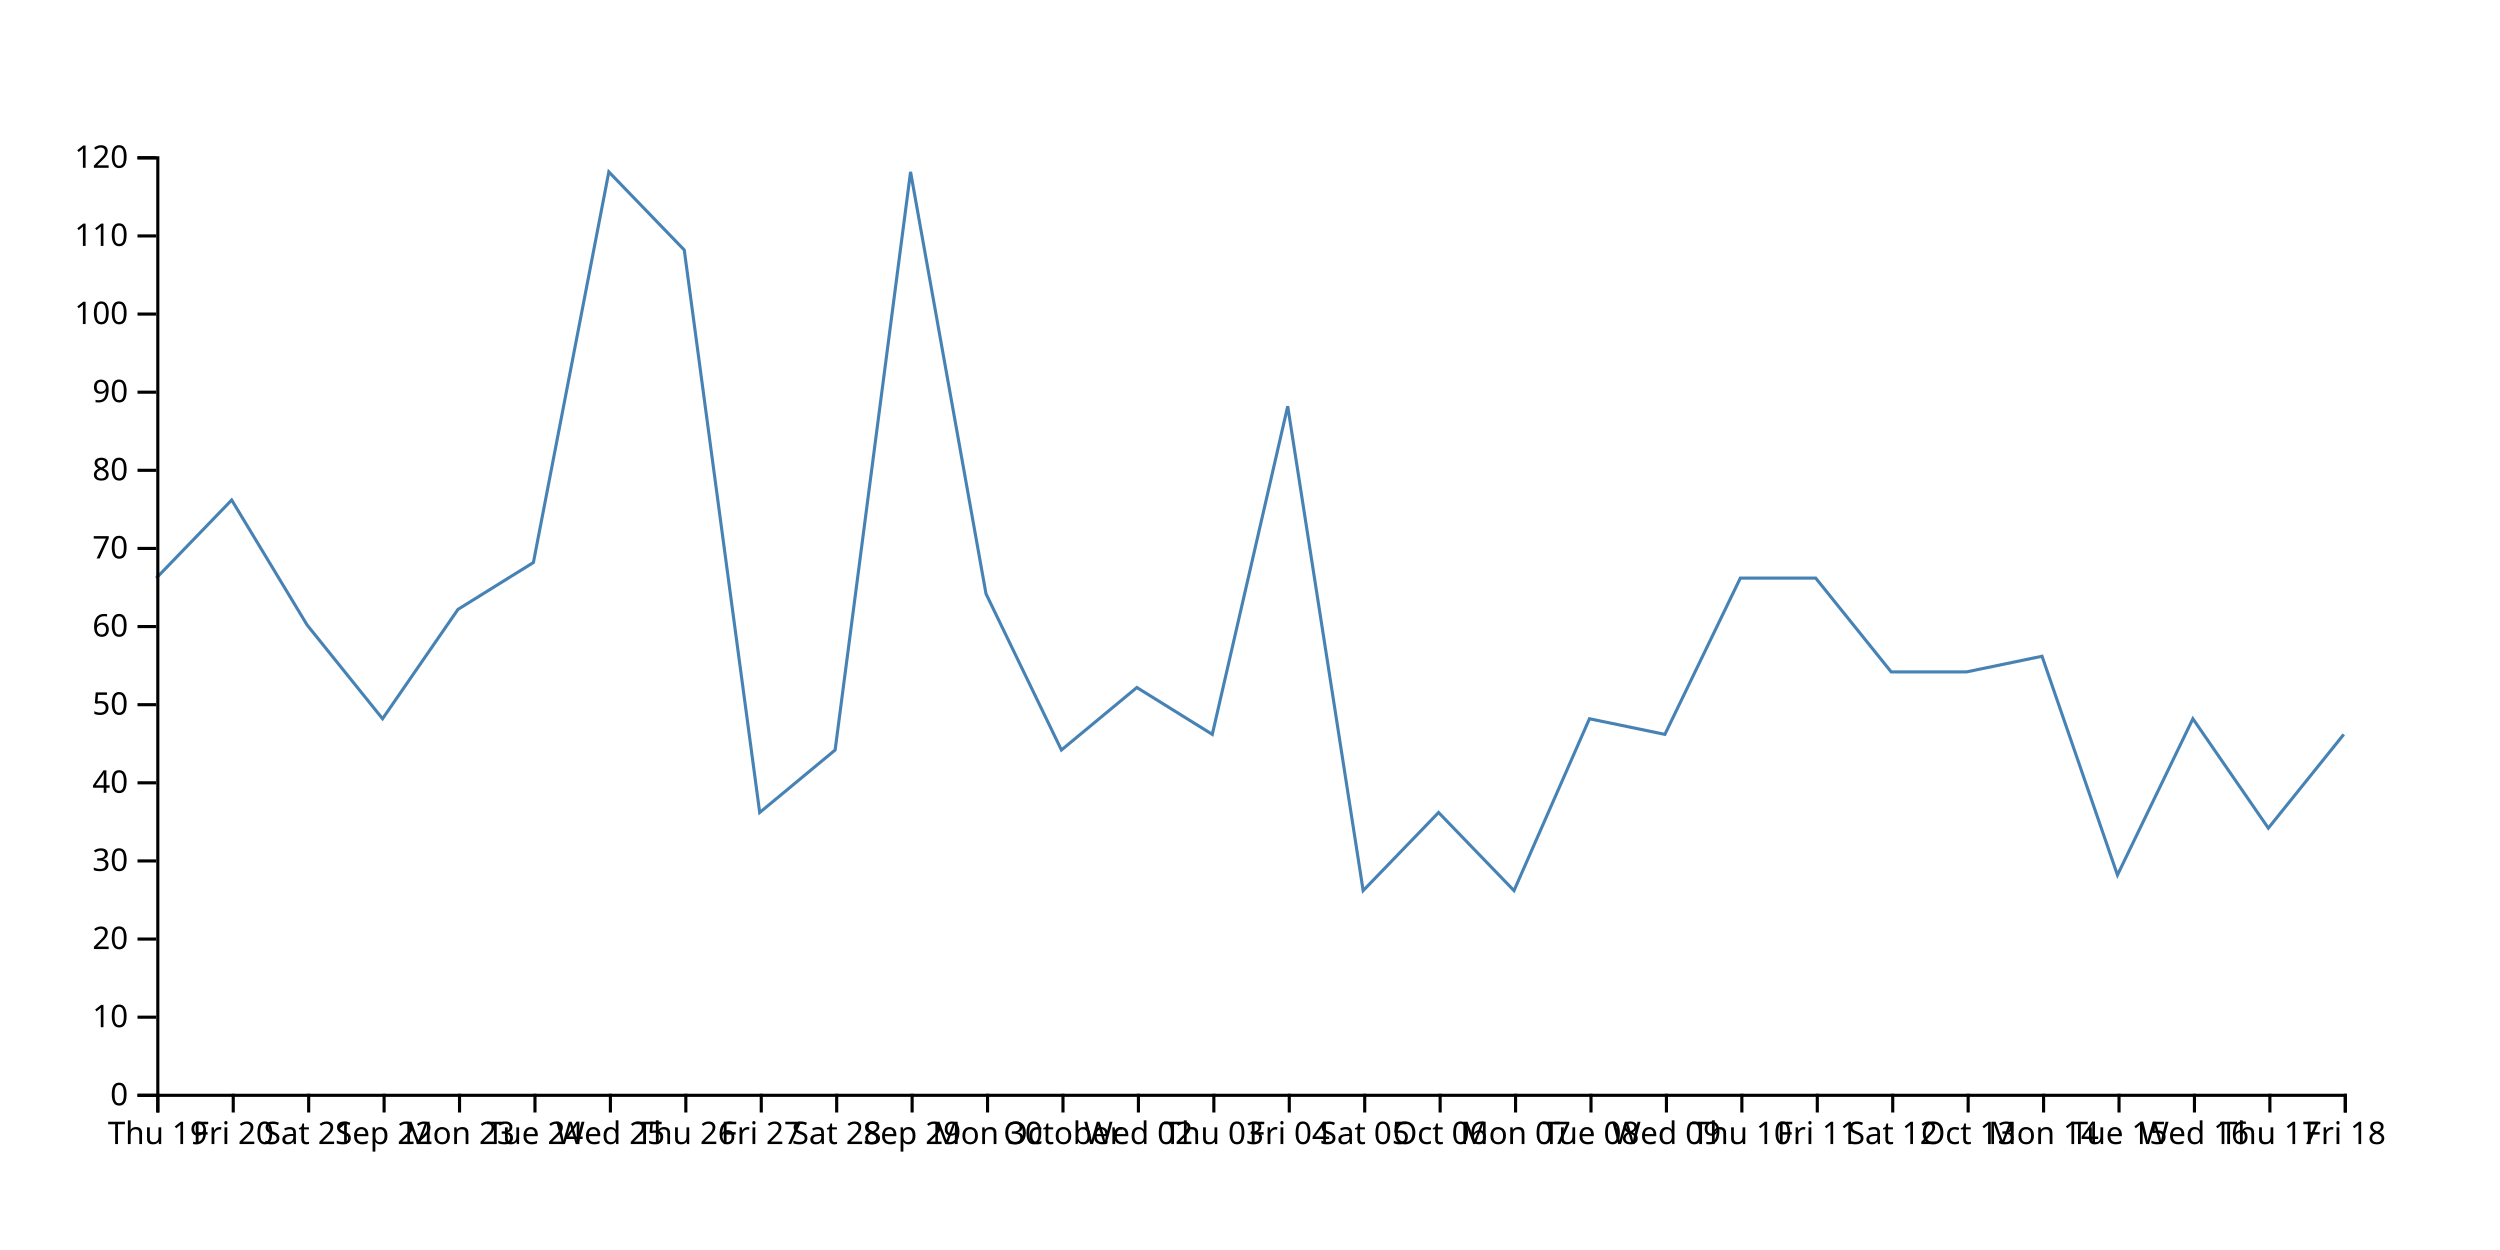
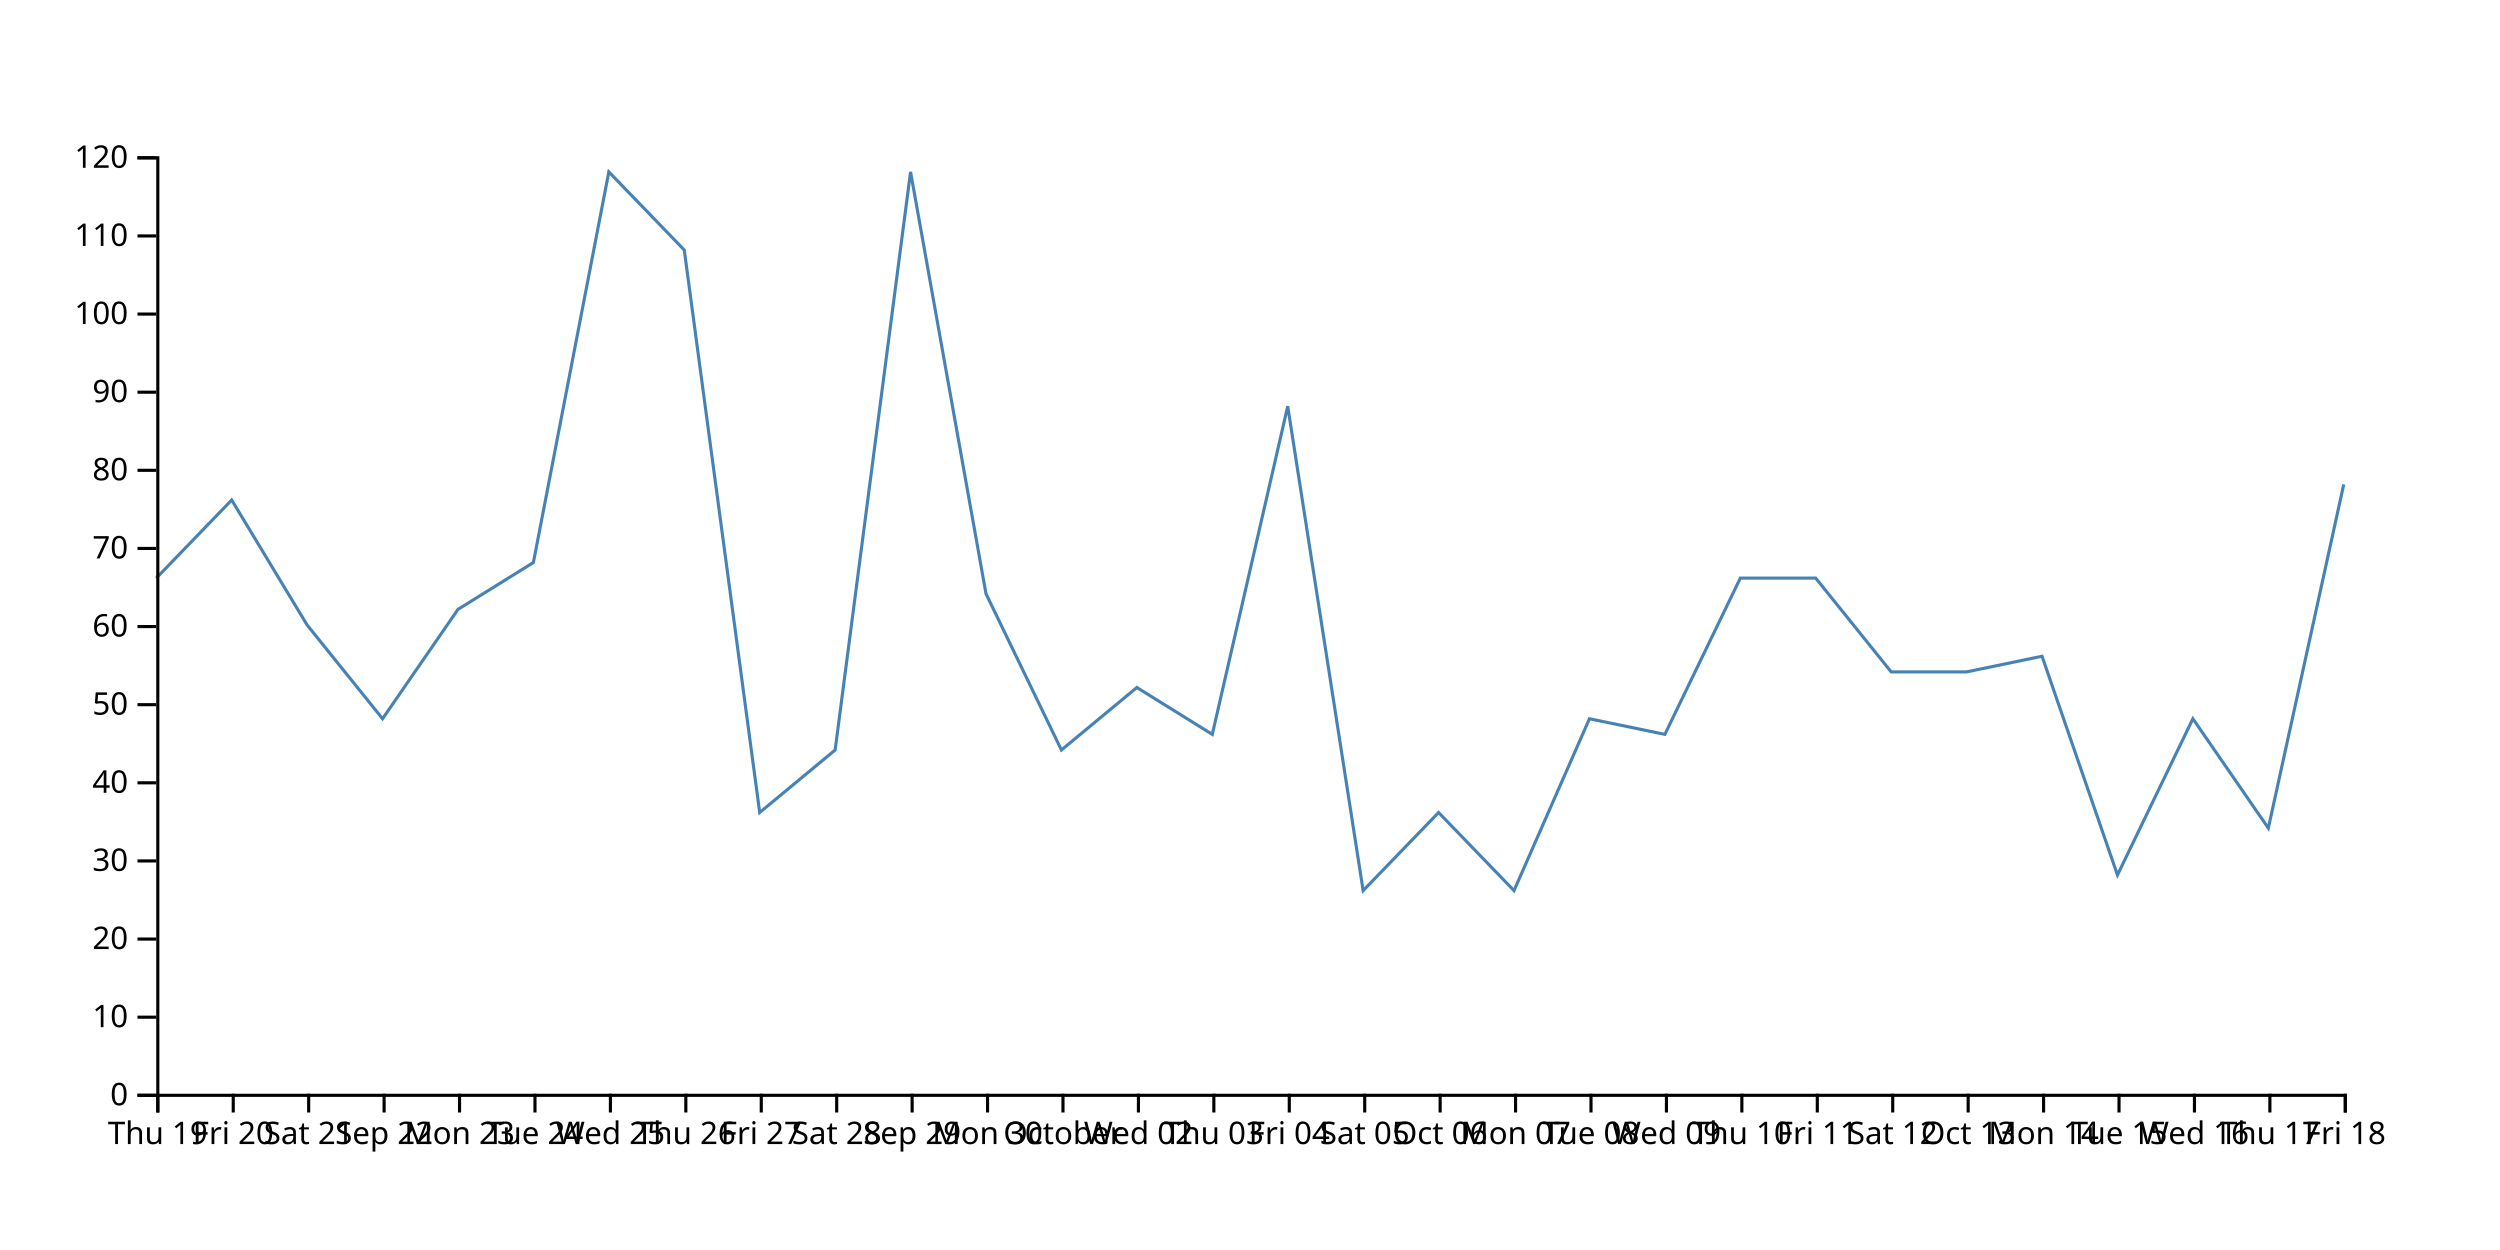
<svg xmlns="http://www.w3.org/2000/svg" width="800" height="400">
-   <path d="M750,235L725.862,265L701.724,230L677.586,280L653.448,210L629.31,215L605.172,215L581.034,185L556.897,185L532.759,235L508.621,230L484.483,285L460.345,260L436.207,285L412.069,130L387.931,235L363.793,220L339.655,240L315.517,190L291.379,55L267.241,240L243.103,260L218.966,80L194.828,55L170.69,180L146.552,195L122.414,230L98.276,200L74.138,160L50,185" fill="none" stroke="steelblue" />
+   <path d="M750,155L725.862,265L701.724,230L677.586,280L653.448,210L629.31,215L605.172,215L581.034,185L556.897,185L532.759,235L508.621,230L484.483,285L460.345,260L436.207,285L412.069,130L387.931,235L363.793,220L339.655,240L315.517,190L291.379,55L267.241,240L243.103,260L218.966,80L194.828,55L170.69,180L146.552,195L122.414,230L98.276,200L74.138,160L50,185" fill="none" stroke="steelblue" />
  <g transform="translate(0,350)" fill="none" font-size="10" font-family="sans-serif" text-anchor="middle">
    <path class="domain" stroke="currentColor" d="M50.5,6V0.5H750.5V6" />
    <g class="tick" opacity="1" transform="translate(50.5,0)">
      <line stroke="currentColor" y2="6" />
      <text fill="currentColor" y="9" dy="0.71em">Thu 19</text>
    </g>
    <g class="tick" opacity="1" transform="translate(74.63793,0)">
      <line stroke="currentColor" y2="6" />
      <text fill="currentColor" y="9" dy="0.71em">Fri 20</text>
    </g>
    <g class="tick" opacity="1" transform="translate(98.77586,0)">
      <line stroke="currentColor" y2="6" />
      <text fill="currentColor" y="9" dy="0.71em">Sat 21</text>
    </g>
    <g class="tick" opacity="1" transform="translate(122.9138,0)">
      <line stroke="currentColor" y2="6" />
      <text fill="currentColor" y="9" dy="0.71em">Sep 22</text>
    </g>
    <g class="tick" opacity="1" transform="translate(147.0517,0)">
      <line stroke="currentColor" y2="6" />
      <text fill="currentColor" y="9" dy="0.71em">Mon 23</text>
    </g>
    <g class="tick" opacity="1" transform="translate(171.1897,0)">
      <line stroke="currentColor" y2="6" />
      <text fill="currentColor" y="9" dy="0.71em">Tue 24</text>
    </g>
    <g class="tick" opacity="1" transform="translate(195.3276,0)">
      <line stroke="currentColor" y2="6" />
      <text fill="currentColor" y="9" dy="0.71em">Wed 25</text>
    </g>
    <g class="tick" opacity="1" transform="translate(219.4655,0)">
      <line stroke="currentColor" y2="6" />
      <text fill="currentColor" y="9" dy="0.71em">Thu 26</text>
    </g>
    <g class="tick" opacity="1" transform="translate(243.6034,0)">
      <line stroke="currentColor" y2="6" />
      <text fill="currentColor" y="9" dy="0.71em">Fri 27</text>
    </g>
    <g class="tick" opacity="1" transform="translate(267.7414,0)">
      <line stroke="currentColor" y2="6" />
      <text fill="currentColor" y="9" dy="0.71em">Sat 28</text>
    </g>
    <g class="tick" opacity="1" transform="translate(291.8793,0)">
      <line stroke="currentColor" y2="6" />
      <text fill="currentColor" y="9" dy="0.71em">Sep 29</text>
    </g>
    <g class="tick" opacity="1" transform="translate(316.0172,0)">
      <line stroke="currentColor" y2="6" />
      <text fill="currentColor" y="9" dy="0.71em">Mon 30</text>
    </g>
    <g class="tick" opacity="1" transform="translate(340.1552,0)">
      <line stroke="currentColor" y2="6" />
      <text fill="currentColor" y="9" dy="0.71em">October</text>
    </g>
    <g class="tick" opacity="1" transform="translate(364.2931,0)">
      <line stroke="currentColor" y2="6" />
      <text fill="currentColor" y="9" dy="0.71em">Wed 02</text>
    </g>
    <g class="tick" opacity="1" transform="translate(388.431,0)">
      <line stroke="currentColor" y2="6" />
      <text fill="currentColor" y="9" dy="0.71em">Thu 03</text>
    </g>
    <g class="tick" opacity="1" transform="translate(412.569,0)">
      <line stroke="currentColor" y2="6" />
      <text fill="currentColor" y="9" dy="0.71em">Fri 04</text>
    </g>
    <g class="tick" opacity="1" transform="translate(436.7069,0)">
      <line stroke="currentColor" y2="6" />
      <text fill="currentColor" y="9" dy="0.71em">Sat 05</text>
    </g>
    <g class="tick" opacity="1" transform="translate(460.8448,0)">
      <line stroke="currentColor" y2="6" />
      <text fill="currentColor" y="9" dy="0.71em">Oct 06</text>
    </g>
    <g class="tick" opacity="1" transform="translate(484.9828,0)">
      <line stroke="currentColor" y2="6" />
      <text fill="currentColor" y="9" dy="0.71em">Mon 07</text>
    </g>
    <g class="tick" opacity="1" transform="translate(509.1207,0)">
      <line stroke="currentColor" y2="6" />
      <text fill="currentColor" y="9" dy="0.71em">Tue 08</text>
    </g>
    <g class="tick" opacity="1" transform="translate(533.2586,0)">
      <line stroke="currentColor" y2="6" />
      <text fill="currentColor" y="9" dy="0.71em">Wed 09</text>
    </g>
    <g class="tick" opacity="1" transform="translate(557.3966,0)">
      <line stroke="currentColor" y2="6" />
      <text fill="currentColor" y="9" dy="0.71em">Thu 10</text>
    </g>
    <g class="tick" opacity="1" transform="translate(581.5345,0)">
      <line stroke="currentColor" y2="6" />
      <text fill="currentColor" y="9" dy="0.71em">Fri 11</text>
    </g>
    <g class="tick" opacity="1" transform="translate(605.6724,0)">
      <line stroke="currentColor" y2="6" />
      <text fill="currentColor" y="9" dy="0.71em">Sat 12</text>
    </g>
    <g class="tick" opacity="1" transform="translate(629.8103,0)">
      <line stroke="currentColor" y2="6" />
      <text fill="currentColor" y="9" dy="0.71em">Oct 13</text>
    </g>
    <g class="tick" opacity="1" transform="translate(653.9483,0)">
      <line stroke="currentColor" y2="6" />
      <text fill="currentColor" y="9" dy="0.71em">Mon 14</text>
    </g>
    <g class="tick" opacity="1" transform="translate(678.0862,0)">
      <line stroke="currentColor" y2="6" />
      <text fill="currentColor" y="9" dy="0.71em">Tue 15</text>
    </g>
    <g class="tick" opacity="1" transform="translate(702.2241,0)">
      <line stroke="currentColor" y2="6" />
      <text fill="currentColor" y="9" dy="0.71em">Wed 16</text>
    </g>
    <g class="tick" opacity="1" transform="translate(726.3621,0)">
      <line stroke="currentColor" y2="6" />
      <text fill="currentColor" y="9" dy="0.71em">Thu 17</text>
    </g>
    <g class="tick" opacity="1" transform="translate(750.5,0)">
      <line stroke="currentColor" y2="6" />
      <text fill="currentColor" y="9" dy="0.71em">Fri 18</text>
    </g>
  </g>
  <g transform="translate(50,0)" fill="none" font-size="10" font-family="sans-serif" text-anchor="end">
    <path class="domain" stroke="currentColor" d="M-6,350.5H0.5V50.5H-6" />
    <g class="tick" opacity="1" transform="translate(0,350.5)">
      <line stroke="currentColor" x2="-6" />
      <text fill="currentColor" x="-9" dy="0.32em">0</text>
    </g>
    <g class="tick" opacity="1" transform="translate(0,325.5)">
      <line stroke="currentColor" x2="-6" />
      <text fill="currentColor" x="-9" dy="0.32em">10</text>
    </g>
    <g class="tick" opacity="1" transform="translate(0,300.5)">
      <line stroke="currentColor" x2="-6" />
      <text fill="currentColor" x="-9" dy="0.32em">20</text>
    </g>
    <g class="tick" opacity="1" transform="translate(0,275.5)">
      <line stroke="currentColor" x2="-6" />
      <text fill="currentColor" x="-9" dy="0.32em">30</text>
    </g>
    <g class="tick" opacity="1" transform="translate(0,250.5)">
      <line stroke="currentColor" x2="-6" />
      <text fill="currentColor" x="-9" dy="0.32em">40</text>
    </g>
    <g class="tick" opacity="1" transform="translate(0,225.5)">
      <line stroke="currentColor" x2="-6" />
      <text fill="currentColor" x="-9" dy="0.32em">50</text>
    </g>
    <g class="tick" opacity="1" transform="translate(0,200.5)">
      <line stroke="currentColor" x2="-6" />
      <text fill="currentColor" x="-9" dy="0.32em">60</text>
    </g>
    <g class="tick" opacity="1" transform="translate(0,175.5)">
      <line stroke="currentColor" x2="-6" />
      <text fill="currentColor" x="-9" dy="0.32em">70</text>
    </g>
    <g class="tick" opacity="1" transform="translate(0,150.5)">
      <line stroke="currentColor" x2="-6" />
      <text fill="currentColor" x="-9" dy="0.32em">80</text>
    </g>
    <g class="tick" opacity="1" transform="translate(0,125.5)">
      <line stroke="currentColor" x2="-6" />
      <text fill="currentColor" x="-9" dy="0.32em">90</text>
    </g>
    <g class="tick" opacity="1" transform="translate(0,100.5)">
      <line stroke="currentColor" x2="-6" />
      <text fill="currentColor" x="-9" dy="0.32em">100</text>
    </g>
    <g class="tick" opacity="1" transform="translate(0,75.5)">
      <line stroke="currentColor" x2="-6" />
      <text fill="currentColor" x="-9" dy="0.32em">110</text>
    </g>
    <g class="tick" opacity="1" transform="translate(0,50.5)">
      <line stroke="currentColor" x2="-6" />
      <text fill="currentColor" x="-9" dy="0.32em">120</text>
    </g>
  </g>
</svg>
